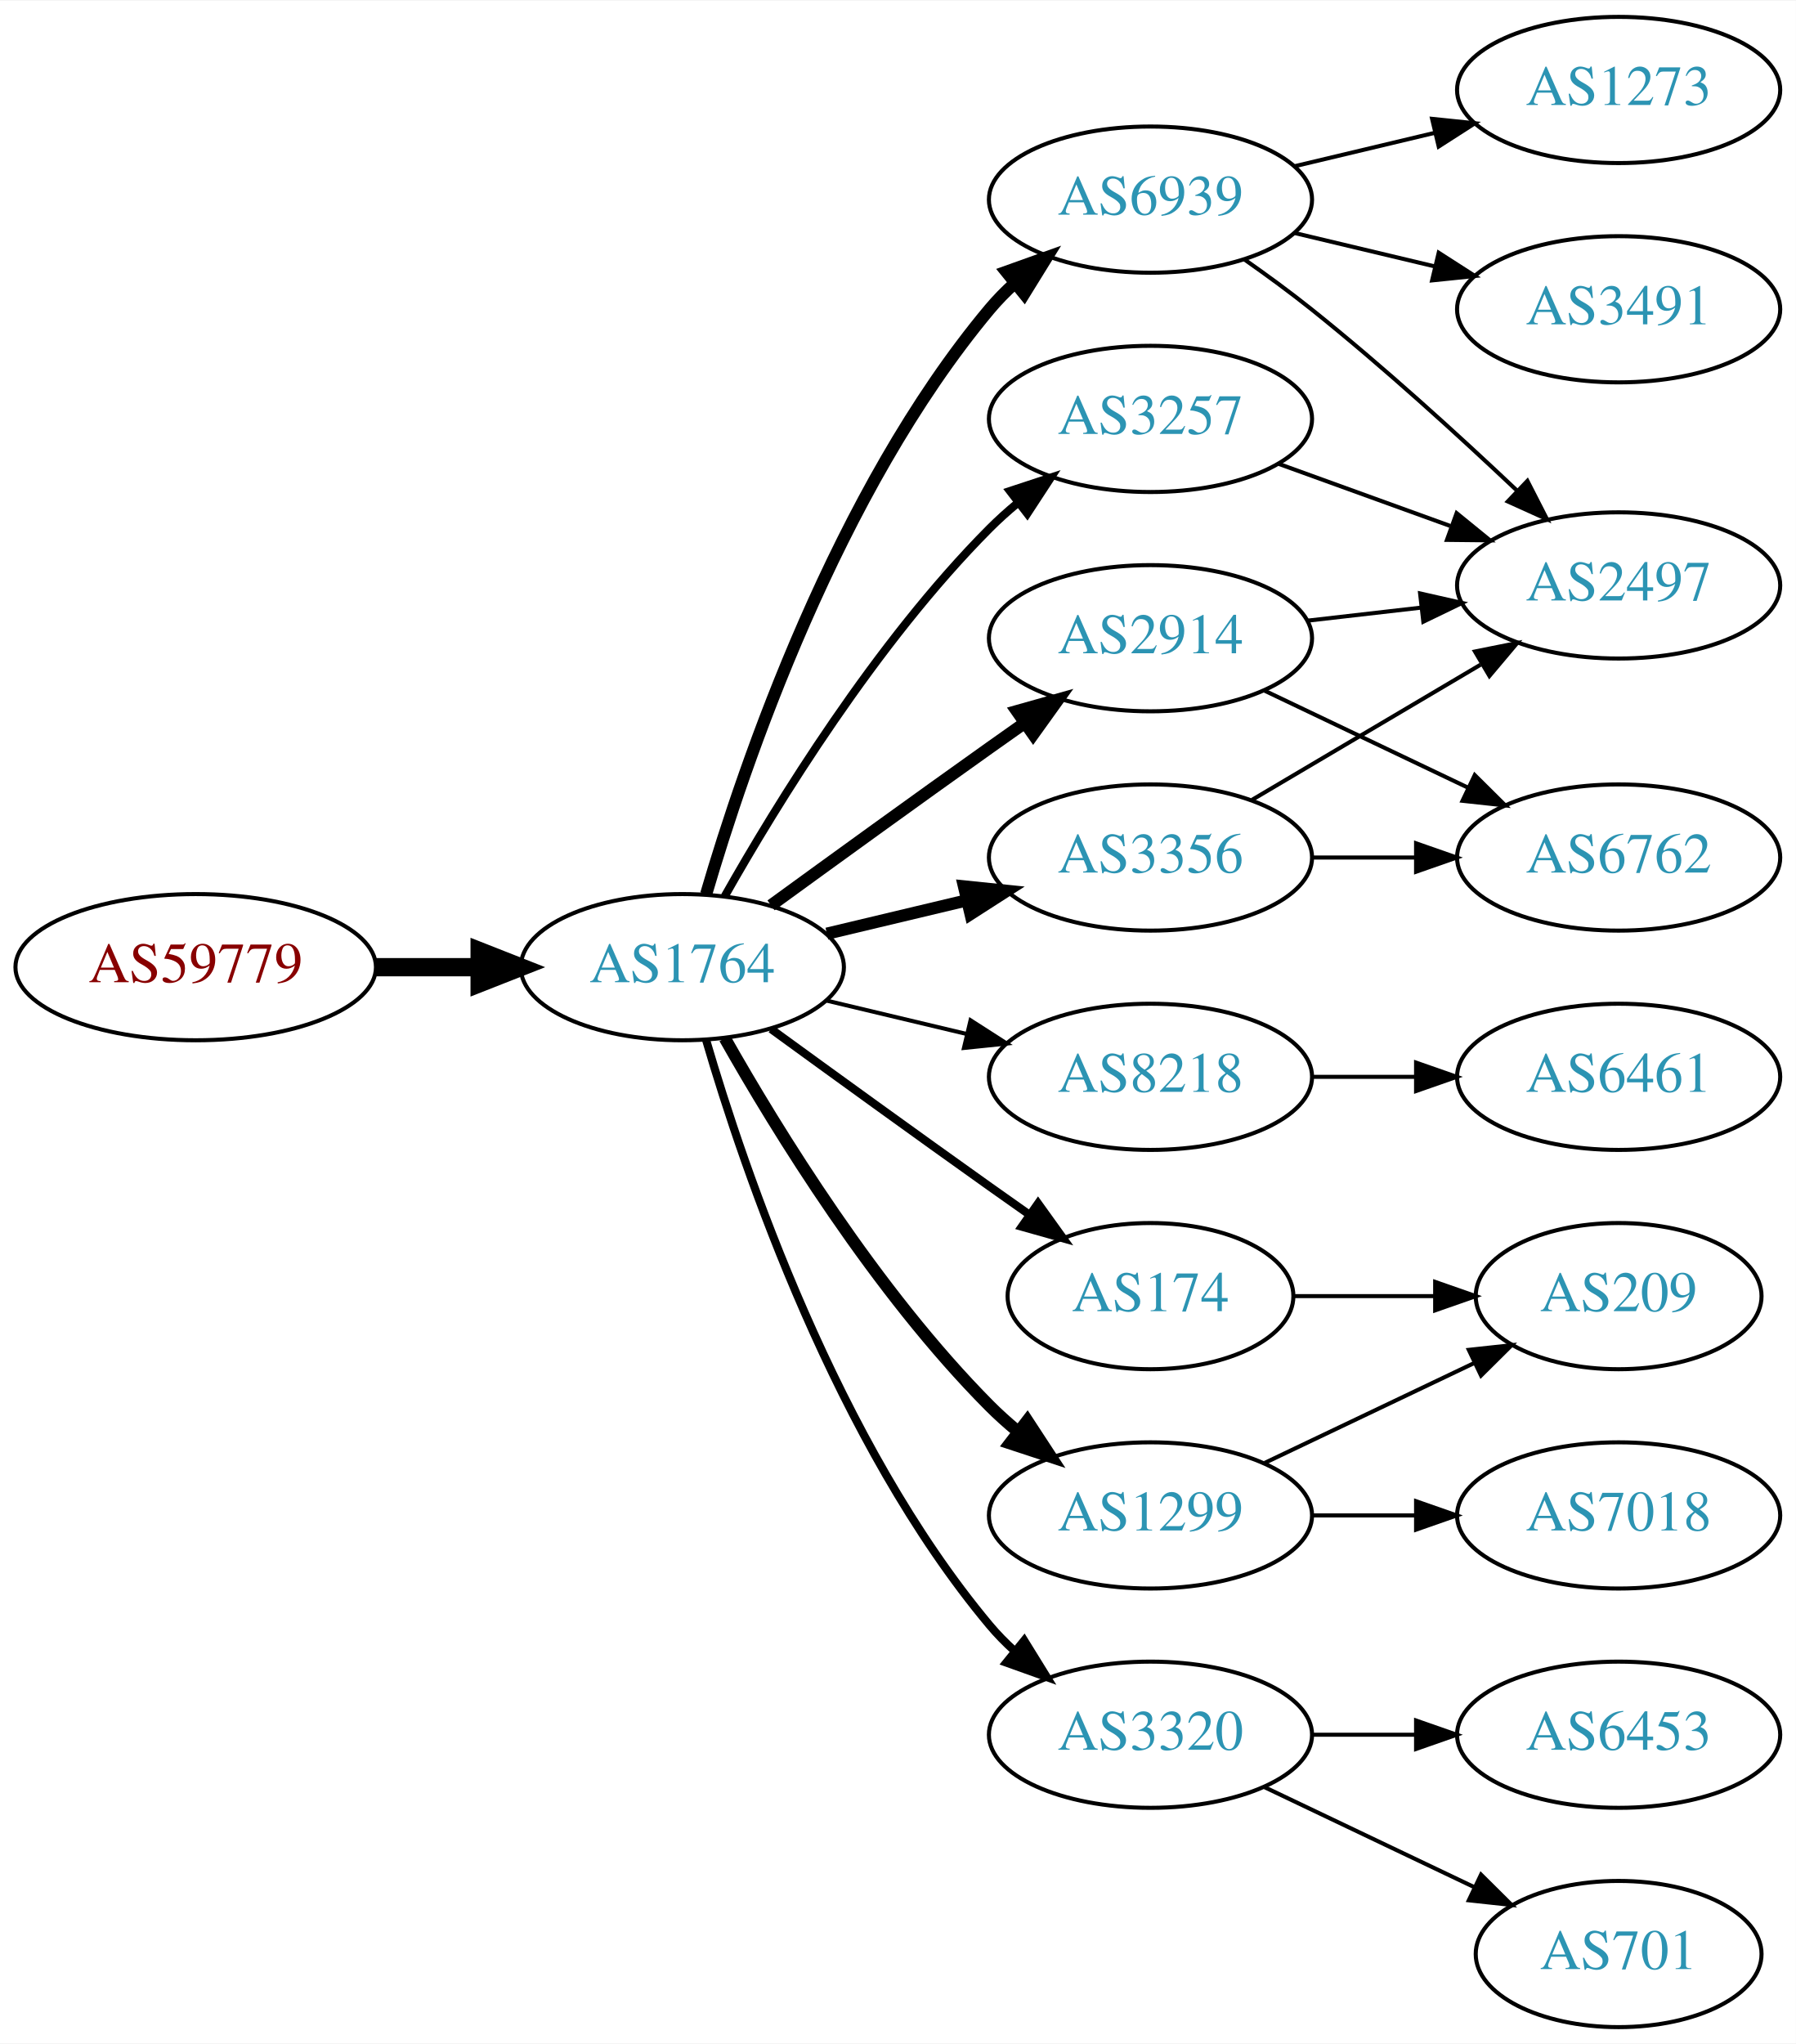
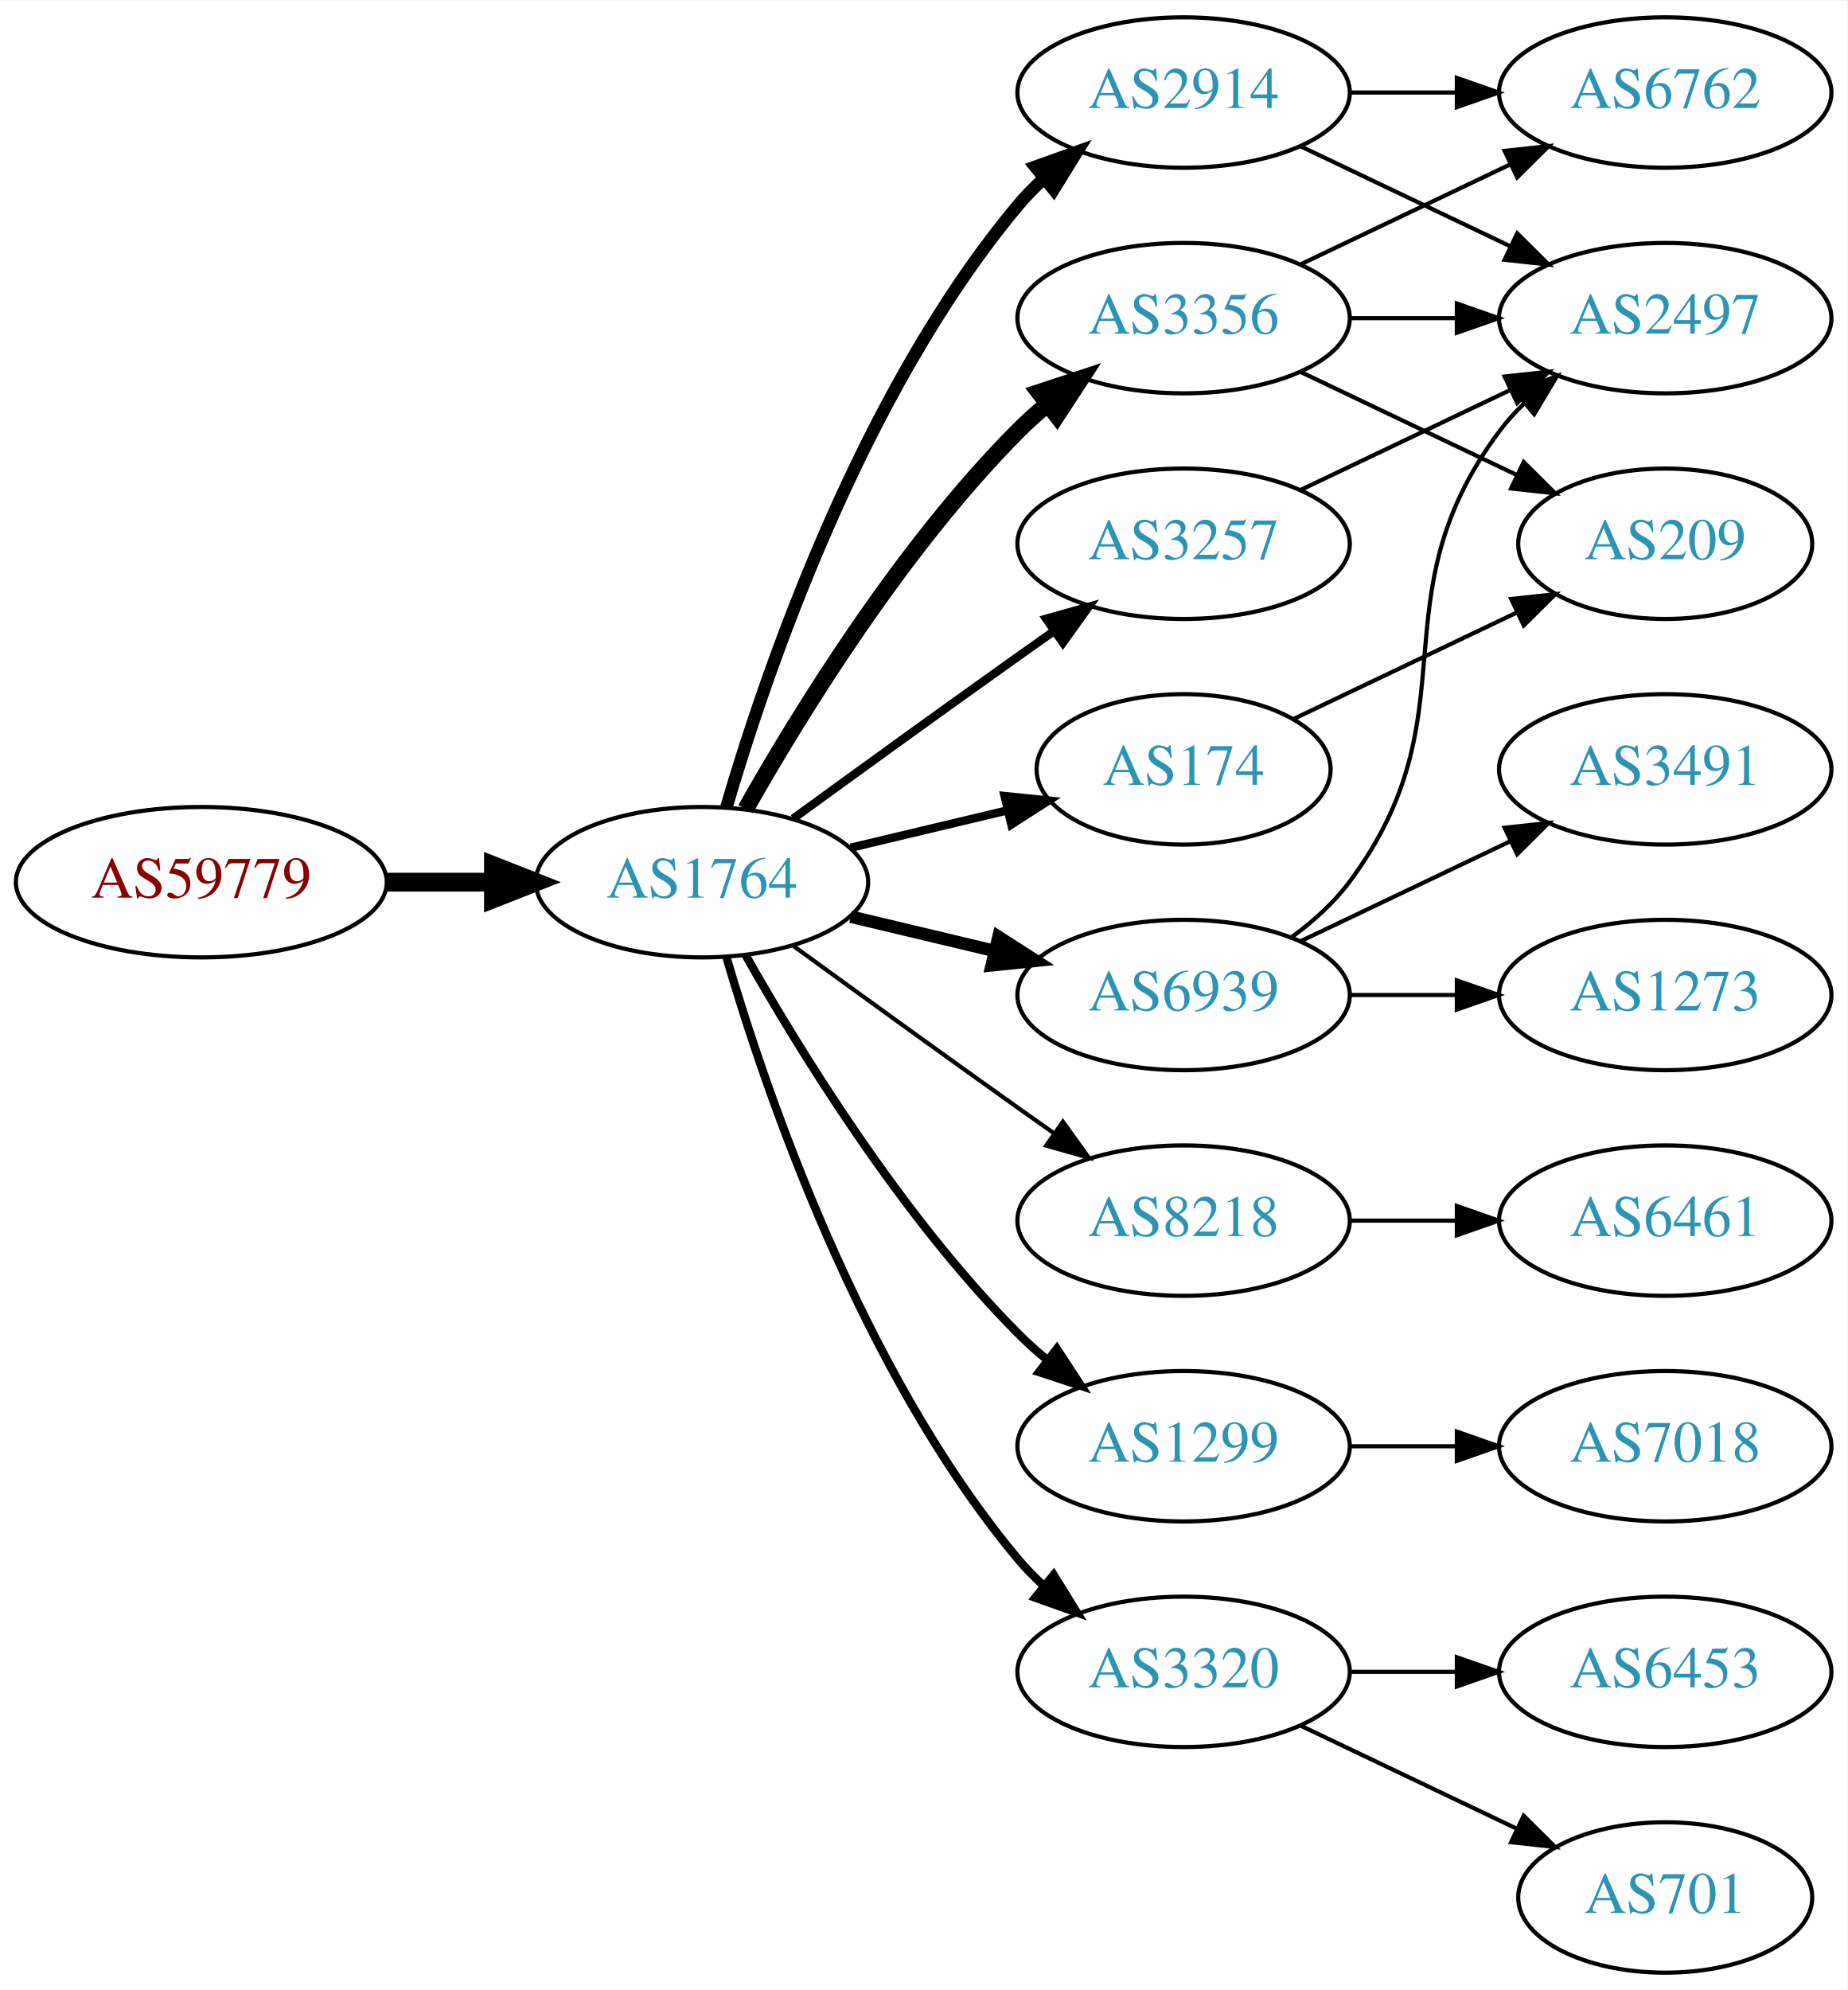
- <svg xmlns="http://www.w3.org/2000/svg" xmlns:xlink="http://www.w3.org/1999/xlink" width="442pt" height="503pt" viewBox="0.00 0.00 442.27 503.00">
-   <g id="graph0" class="graph" transform="scale(1 1) rotate(0) translate(4 499)">
-     <polygon fill="white" stroke="none" points="-4,4 -4,-499 438.271,-499 438.271,4 -4,4" />
+ <svg xmlns="http://www.w3.org/2000/svg" xmlns:xlink="http://www.w3.org/1999/xlink" width="442pt" height="476pt" viewBox="0.00 0.00 442.27 476.00">
+   <g id="graph0" class="graph" transform="scale(1 1) rotate(0) translate(4 472)">
+     <polygon fill="white" stroke="none" points="-4,4 -4,-472 438.271,-472 438.271,4 -4,4" />
    <g id="node1" class="node">
      <g id="a_node1">
        <a xlink:href="/asn/59779" xlink:title="AS59779 ~ Ixolit GmbH [AT]">
          <ellipse fill="#ffffff" stroke="black" cx="44.196" cy="-261" rx="44.393" ry="18" />
          <text text-anchor="middle" x="44.196" y="-257.3" font-family="Times,serif" font-size="14.00" fill="#880000">AS59779</text>
        </a>
      </g>
    </g>
    <g id="node2" class="node">
      <g id="a_node2">
        <a xlink:href="/asn/1764" xlink:title="AS1764 ~ NEXTLAYER-AS [AT]">
          <ellipse fill="#ffffff" stroke="black" cx="164.039" cy="-261" rx="39.794" ry="18" />
          <text text-anchor="middle" x="164.039" y="-257.3" font-family="Times,serif" font-size="14.00" fill="#2c94b3">AS1764</text>
        </a>
      </g>
    </g>
    <g id="edge1" class="edge">
      <path fill="none" stroke="black" stroke-width="4.5" d="M88.407,-261C96.72,-261 105.482,-261 113.965,-261" />
      <polygon fill="black" stroke="black" stroke-width="4.5" points="114.123,-264.938 124.123,-261 114.123,-257.063 114.123,-264.938" />
    </g>
    <g id="node3" class="node">
      <g id="a_node3">
-         <a xlink:href="/asn/2914" xlink:title="AS2914 ~ NTT America, Inc. [US]">
+         <a xlink:href="/asn/3257" xlink:title="AS3257 ~ GTT [DE]">
          <ellipse fill="#ffffff" stroke="black" cx="279.332" cy="-342" rx="39.794" ry="18" />
-           <text text-anchor="middle" x="279.332" y="-338.3" font-family="Times,serif" font-size="14.00" fill="#2c94b3">AS2914</text>
+           <text text-anchor="middle" x="279.332" y="-338.3" font-family="Times,serif" font-size="14.00" fill="#2c94b3">AS3257</text>
        </a>
      </g>
    </g>
    <g id="edge2" class="edge">
-       <path fill="none" stroke="black" stroke-width="3" d="M185.887,-276.222C200.821,-287.091 221.435,-302.025 239.685,-315 242.506,-317.005 245.449,-319.085 248.397,-321.159" />
-       <polygon fill="black" stroke="black" stroke-width="3" points="246.424,-324.05 256.621,-326.926 250.443,-318.319 246.424,-324.05" />
+       <path fill="none" stroke="black" stroke-width="2" d="M185.887,-276.222C200.821,-287.091 221.435,-302.025 239.685,-315 242.506,-317.005 245.449,-319.085 248.397,-321.159" />
+       <polygon fill="black" stroke="black" stroke-width="2" points="246.424,-324.05 256.621,-326.926 250.443,-318.319 246.424,-324.05" />
    </g>
    <g id="node4" class="node">
      <g id="a_node4">
-         <a xlink:href="/asn/8218" xlink:title="AS8218 ~ legacy Neotelecoms [FR]">
-           <ellipse fill="#ffffff" stroke="black" cx="279.332" cy="-234" rx="39.794" ry="18" />
-           <text text-anchor="middle" x="279.332" y="-230.3" font-family="Times,serif" font-size="14.00" fill="#2c94b3">AS8218</text>
+         <a xlink:href="/asn/2914" xlink:title="AS2914 ~ NTT America, Inc. [US]">
+           <ellipse fill="#ffffff" stroke="black" cx="279.332" cy="-450" rx="39.794" ry="18" />
+           <text text-anchor="middle" x="279.332" y="-446.3" font-family="Times,serif" font-size="14.00" fill="#2c94b3">AS2914</text>
        </a>
      </g>
    </g>
    <g id="edge3" class="edge">
-       <path fill="none" stroke="black" d="M199.646,-252.752C210.517,-250.162 222.671,-247.265 234.114,-244.538" />
-       <polygon fill="black" stroke="black" points="235.02,-247.92 243.936,-242.197 233.397,-241.111 235.02,-247.92" />
+       <path fill="none" stroke="black" stroke-width="3" d="M169.913,-279.002C179.227,-310.844 202.043,-377.981 239.685,-423 241.555,-425.237 243.654,-427.374 245.88,-429.396" />
+       <polygon fill="black" stroke="black" stroke-width="3" points="243.823,-432.234 253.799,-435.804 248.227,-426.793 243.823,-432.234" />
    </g>
    <g id="node5" class="node">
      <g id="a_node5">
-         <a xlink:href="/asn/174" xlink:title="AS174 ~ Cogent Communications [US]">
-           <ellipse fill="#ffffff" stroke="black" cx="279.332" cy="-180" rx="35.194" ry="18" />
-           <text text-anchor="middle" x="279.332" y="-176.3" font-family="Times,serif" font-size="14.00" fill="#2c94b3">AS174</text>
+         <a xlink:href="/asn/6939" xlink:title="AS6939 ~ Hurricane Electric LLC [US]">
+           <ellipse fill="#ffffff" stroke="black" cx="279.332" cy="-234" rx="39.794" ry="18" />
+           <text text-anchor="middle" x="279.332" y="-230.3" font-family="Times,serif" font-size="14.00" fill="#2c94b3">AS6939</text>
        </a>
      </g>
    </g>
    <g id="edge4" class="edge">
-       <path fill="none" stroke="black" stroke-width="2" d="M185.887,-245.778C200.821,-234.909 221.435,-219.975 239.685,-207 242.895,-204.718 246.264,-202.339 249.619,-199.982" />
-       <polygon fill="black" stroke="black" stroke-width="2" points="251.647,-202.834 257.83,-194.23 247.631,-197.101 251.647,-202.834" />
+       <path fill="none" stroke="black" stroke-width="3" d="M199.646,-252.752C210.517,-250.162 222.671,-247.265 234.114,-244.538" />
+       <polygon fill="black" stroke="black" stroke-width="3" points="235.02,-247.92 243.936,-242.197 233.397,-241.111 235.02,-247.92" />
    </g>
    <g id="node6" class="node">
      <g id="a_node6">
+         <a xlink:href="/asn/3356" xlink:title="AS3356 ~ LEVEL3 [US]">
+           <ellipse fill="#ffffff" stroke="black" cx="279.332" cy="-396" rx="39.794" ry="18" />
+           <text text-anchor="middle" x="279.332" y="-392.3" font-family="Times,serif" font-size="14.00" fill="#2c94b3">AS3356</text>
+         </a>
+       </g>
+     </g>
+     <g id="edge5" class="edge">
+       <path fill="none" stroke="black" stroke-width="4" d="M174.498,-278.49C187.28,-301.096 211.712,-340.886 239.685,-369 241.796,-371.121 244.092,-373.188 246.477,-375.171" />
+       <polygon fill="black" stroke="black" stroke-width="4" points="244.73,-378.242 254.793,-381.556 248.993,-372.69 244.73,-378.242" />
+     </g>
+     <g id="node7" class="node">
+       <g id="a_node7">
+         <a xlink:href="/asn/174" xlink:title="AS174 ~ Cogent Communications [US]">
+           <ellipse fill="#ffffff" stroke="black" cx="279.332" cy="-288" rx="35.194" ry="18" />
+           <text text-anchor="middle" x="279.332" y="-284.3" font-family="Times,serif" font-size="14.00" fill="#2c94b3">AS174</text>
+         </a>
+       </g>
+     </g>
+     <g id="edge6" class="edge">
+       <path fill="none" stroke="black" stroke-width="2" d="M199.646,-269.248C211.44,-272.058 224.745,-275.229 237.013,-278.153" />
+       <polygon fill="black" stroke="black" stroke-width="2" points="236.479,-281.624 247.018,-280.537 238.101,-274.814 236.479,-281.624" />
+     </g>
+     <g id="node8" class="node">
+       <g id="a_node8">
+         <a xlink:href="/asn/8218" xlink:title="AS8218 ~ legacy Neotelecoms [FR]">
+           <ellipse fill="#ffffff" stroke="black" cx="279.332" cy="-180" rx="39.794" ry="18" />
+           <text text-anchor="middle" x="279.332" y="-176.3" font-family="Times,serif" font-size="14.00" fill="#2c94b3">AS8218</text>
+         </a>
+       </g>
+     </g>
+     <g id="edge7" class="edge">
+       <path fill="none" stroke="black" d="M185.887,-245.778C200.821,-234.909 221.435,-219.975 239.685,-207 242.506,-204.995 245.449,-202.915 248.397,-200.841" />
+       <polygon fill="black" stroke="black" points="250.443,-203.681 256.621,-195.074 246.424,-197.95 250.443,-203.681" />
+     </g>
+     <g id="node9" class="node">
+       <g id="a_node9">
        <a xlink:href="/asn/1299" xlink:title="AS1299 ~ Telia Carrier [EU]">
          <ellipse fill="#ffffff" stroke="black" cx="279.332" cy="-126" rx="39.794" ry="18" />
          <text text-anchor="middle" x="279.332" y="-122.3" font-family="Times,serif" font-size="14.00" fill="#2c94b3">AS1299</text>
        </a>
      </g>
    </g>
-     <g id="edge5" class="edge">
-       <path fill="none" stroke="black" stroke-width="3" d="M174.498,-243.51C187.28,-220.904 211.712,-181.114 239.685,-153 241.796,-150.879 244.092,-148.812 246.477,-146.829" />
-       <polygon fill="black" stroke="black" stroke-width="3" points="248.993,-149.31 254.793,-140.444 244.73,-143.758 248.993,-149.31" />
-     </g>
-     <g id="node7" class="node">
-       <g id="a_node7">
-         <a xlink:href="/asn/6939" xlink:title="AS6939 ~ Hurricane Electric LLC [US]">
-           <ellipse fill="#ffffff" stroke="black" cx="279.332" cy="-450" rx="39.794" ry="18" />
-           <text text-anchor="middle" x="279.332" y="-446.3" font-family="Times,serif" font-size="14.00" fill="#2c94b3">AS6939</text>
-         </a>
-       </g>
-     </g>
-     <g id="edge6" class="edge">
-       <path fill="none" stroke="black" stroke-width="3" d="M169.913,-279.002C179.227,-310.844 202.043,-377.981 239.685,-423 241.555,-425.237 243.654,-427.374 245.88,-429.396" />
-       <polygon fill="black" stroke="black" stroke-width="3" points="243.823,-432.234 253.799,-435.804 248.227,-426.793 243.823,-432.234" />
-     </g>
-     <g id="node8" class="node">
-       <g id="a_node8">
-         <a xlink:href="/asn/3356" xlink:title="AS3356 ~ LEVEL3 [US]">
-           <ellipse fill="#ffffff" stroke="black" cx="279.332" cy="-288" rx="39.794" ry="18" />
-           <text text-anchor="middle" x="279.332" y="-284.3" font-family="Times,serif" font-size="14.00" fill="#2c94b3">AS3356</text>
-         </a>
-       </g>
-     </g>
-     <g id="edge7" class="edge">
-       <path fill="none" stroke="black" stroke-width="3" d="M199.646,-269.248C210.517,-271.838 222.671,-274.735 234.114,-277.462" />
-       <polygon fill="black" stroke="black" stroke-width="3" points="233.397,-280.889 243.936,-279.803 235.02,-274.08 233.397,-280.889" />
-     </g>
-     <g id="node9" class="node">
-       <g id="a_node9">
+     <g id="edge8" class="edge">
+       <path fill="none" stroke="black" stroke-width="2" d="M174.498,-243.51C187.28,-220.904 211.712,-181.114 239.685,-153 241.796,-150.879 244.092,-148.812 246.477,-146.829" />
+       <polygon fill="black" stroke="black" stroke-width="2" points="248.993,-149.31 254.793,-140.444 244.73,-143.758 248.993,-149.31" />
+     </g>
+     <g id="node10" class="node">
+       <g id="a_node10">
        <a xlink:href="/asn/3320" xlink:title="AS3320 ~ DTAG [DE]">
          <ellipse fill="#ffffff" stroke="black" cx="279.332" cy="-72" rx="39.794" ry="18" />
          <text text-anchor="middle" x="279.332" y="-68.3" font-family="Times,serif" font-size="14.00" fill="#2c94b3">AS3320</text>
        </a>
      </g>
    </g>
-     <g id="edge8" class="edge">
+     <g id="edge9" class="edge">
      <path fill="none" stroke="black" stroke-width="2" d="M169.913,-242.998C179.227,-211.156 202.043,-144.019 239.685,-99 241.555,-96.763 243.654,-94.626 245.88,-92.604" />
      <polygon fill="black" stroke="black" stroke-width="2" points="248.227,-95.207 253.799,-86.196 243.823,-89.766 248.227,-95.207" />
    </g>
-     <g id="node10" class="node">
-       <g id="a_node10">
-         <a xlink:href="/asn/3257" xlink:title="AS3257 ~ GTT [DE]">
-           <ellipse fill="#ffffff" stroke="black" cx="279.332" cy="-396" rx="39.794" ry="18" />
-           <text text-anchor="middle" x="279.332" y="-392.3" font-family="Times,serif" font-size="14.00" fill="#2c94b3">AS3257</text>
-         </a>
-       </g>
-     </g>
-     <g id="edge9" class="edge">
-       <path fill="none" stroke="black" stroke-width="2" d="M174.498,-278.49C187.28,-301.096 211.712,-340.886 239.685,-369 241.796,-371.121 244.092,-373.188 246.477,-375.171" />
-       <polygon fill="black" stroke="black" stroke-width="2" points="244.73,-378.242 254.793,-381.556 248.993,-372.69 244.73,-378.242" />
+     <g id="node11" class="node">
+       <g id="a_node11">
+         <a xlink:href="/asn/2497" xlink:title="AS2497 ~ Internet Initiative Japan Inc. [JP]">
+           <ellipse fill="#ffffff" stroke="black" cx="394.625" cy="-396" rx="39.794" ry="18" />
+           <text text-anchor="middle" x="394.625" y="-392.3" font-family="Times,serif" font-size="14.00" fill="#2c94b3">AS2497</text>
+         </a>
+       </g>
+     </g>
+     <g id="edge10" class="edge">
+       <path fill="none" stroke="black" d="M307.468,-354.934C322.462,-362.081 341.283,-371.052 357.506,-378.785" />
+       <polygon fill="black" stroke="black" points="356.177,-382.028 366.71,-383.171 359.188,-375.709 356.177,-382.028" />
+     </g>
+     <g id="edge11" class="edge">
+       <path fill="none" stroke="black" d="M307.468,-437.066C322.462,-429.919 341.283,-420.948 357.506,-413.215" />
+       <polygon fill="black" stroke="black" points="359.188,-416.291 366.71,-408.829 356.177,-409.972 359.188,-416.291" />
+     </g>
+     <g id="node12" class="node">
+       <g id="a_node12">
+         <a xlink:href="/asn/6762" xlink:title="AS6762 ~ TELECOM ITALIA SPARKLE S.p.A. [IT]">
+           <ellipse fill="#ffffff" stroke="black" cx="394.625" cy="-450" rx="39.794" ry="18" />
+           <text text-anchor="middle" x="394.625" y="-446.3" font-family="Times,serif" font-size="14.00" fill="#2c94b3">AS6762</text>
+         </a>
+       </g>
+     </g>
+     <g id="edge12" class="edge">
+       <path fill="none" stroke="black" d="M319.004,-450C327.207,-450 335.971,-450 344.503,-450" />
+       <polygon fill="black" stroke="black" points="344.742,-453.5 354.742,-450 344.742,-446.5 344.742,-453.5" />
+     </g>
+     <g id="edge14" class="edge">
+       <path fill="none" stroke="black" d="M305.262,-247.882C310.338,-251.611 315.256,-256.016 318.978,-261 349.249,-301.542 324.707,-328.458 354.978,-369 356.723,-371.336 358.73,-373.545 360.893,-375.617" />
+       <polygon fill="black" stroke="black" points="358.771,-378.405 368.694,-382.118 363.253,-373.027 358.771,-378.405" />
+     </g>
+     <g id="node13" class="node">
+       <g id="a_node13">
+         <a xlink:href="/asn/1273" xlink:title="AS1273 ~ Vodafone Group PLC [EU]">
+           <ellipse fill="#ffffff" stroke="black" cx="394.625" cy="-234" rx="39.794" ry="18" />
+           <text text-anchor="middle" x="394.625" y="-230.3" font-family="Times,serif" font-size="14.00" fill="#2c94b3">AS1273</text>
+         </a>
+       </g>
+     </g>
+     <g id="edge13" class="edge">
+       <path fill="none" stroke="black" d="M319.004,-234C327.207,-234 335.971,-234 344.503,-234" />
+       <polygon fill="black" stroke="black" points="344.742,-237.5 354.742,-234 344.742,-230.5 344.742,-237.5" />
+     </g>
+     <g id="node14" class="node">
+       <g id="a_node14">
+         <a xlink:href="/asn/3491" xlink:title="AS3491 ~ PCCW Global, Inc. [US]">
+           <ellipse fill="#ffffff" stroke="black" cx="394.625" cy="-288" rx="39.794" ry="18" />
+           <text text-anchor="middle" x="394.625" y="-284.3" font-family="Times,serif" font-size="14.00" fill="#2c94b3">AS3491</text>
+         </a>
+       </g>
+     </g>
+     <g id="edge15" class="edge">
+       <path fill="none" stroke="black" d="M307.468,-246.934C322.462,-254.081 341.283,-263.052 357.506,-270.785" />
+       <polygon fill="black" stroke="black" points="356.177,-274.028 366.71,-275.171 359.188,-267.709 356.177,-274.028" />
+     </g>
+     <g id="edge17" class="edge">
+       <path fill="none" stroke="black" d="M319.004,-396C327.207,-396 335.971,-396 344.503,-396" />
+       <polygon fill="black" stroke="black" points="344.742,-399.5 354.742,-396 344.742,-392.5 344.742,-399.5" />
+     </g>
+     <g id="edge18" class="edge">
+       <path fill="none" stroke="black" d="M307.468,-408.934C322.462,-416.081 341.283,-425.052 357.506,-432.785" />
+       <polygon fill="black" stroke="black" points="356.177,-436.028 366.71,-437.171 359.188,-429.709 356.177,-436.028" />
    </g>
    <g id="node15" class="node">
      <g id="a_node15">
-         <a xlink:href="/asn/2497" xlink:title="AS2497 ~ Internet Initiative Japan Inc. [JP]">
-           <ellipse fill="#ffffff" stroke="black" cx="394.625" cy="-355" rx="39.794" ry="18" />
-           <text text-anchor="middle" x="394.625" y="-351.3" font-family="Times,serif" font-size="14.00" fill="#2c94b3">AS2497</text>
-         </a>
-       </g>
-     </g>
-     <g id="edge21" class="edge">
-       <path fill="none" stroke="black" d="M318.057,-346.329C327.038,-347.359 336.737,-348.472 346.094,-349.546" />
-       <polygon fill="black" stroke="black" points="345.731,-353.027 356.064,-350.69 346.529,-346.073 345.731,-353.027" />
-     </g>
-     <g id="node19" class="node">
-       <g id="a_node19">
-         <a xlink:href="/asn/6762" xlink:title="AS6762 ~ TELECOM ITALIA SPARKLE S.p.A. [IT]">
-           <ellipse fill="#ffffff" stroke="black" cx="394.625" cy="-288" rx="39.794" ry="18" />
-           <text text-anchor="middle" x="394.625" y="-284.3" font-family="Times,serif" font-size="14.00" fill="#2c94b3">AS6762</text>
-         </a>
-       </g>
-     </g>
-     <g id="edge22" class="edge">
-       <path fill="none" stroke="black" d="M307.468,-329.066C322.462,-321.919 341.283,-312.948 357.506,-305.215" />
-       <polygon fill="black" stroke="black" points="359.188,-308.291 366.71,-300.829 356.177,-301.972 359.188,-308.291" />
-     </g>
-     <g id="node11" class="node">
-       <g id="a_node11">
+         <a xlink:href="/asn/209" xlink:title="AS209 ~ CenturyLink Communications, LLC [US]">
+           <ellipse fill="#ffffff" stroke="black" cx="394.625" cy="-342" rx="35.194" ry="18" />
+           <text text-anchor="middle" x="394.625" y="-338.3" font-family="Times,serif" font-size="14.00" fill="#2c94b3">AS209</text>
+         </a>
+       </g>
+     </g>
+     <g id="edge16" class="edge">
+       <path fill="none" stroke="black" d="M307.468,-383.066C322.9,-375.71 342.385,-366.423 358.92,-358.541" />
+       <polygon fill="black" stroke="black" points="360.741,-361.551 368.262,-354.089 357.729,-355.232 360.741,-361.551" />
+     </g>
+     <g id="edge20" class="edge">
+       <path fill="none" stroke="black" d="M305.757,-300.119C321.5,-307.622 341.922,-317.356 359.115,-325.551" />
+       <polygon fill="black" stroke="black" points="357.751,-328.779 368.284,-329.922 360.763,-322.46 357.751,-328.779" />
+     </g>
+     <g id="node16" class="node">
+       <g id="a_node16">
        <a xlink:href="/asn/6461" xlink:title="AS6461 ~ Zayo Bandwidth [US]">
-           <ellipse fill="#ffffff" stroke="black" cx="394.625" cy="-234" rx="39.794" ry="18" />
-           <text text-anchor="middle" x="394.625" y="-230.3" font-family="Times,serif" font-size="14.00" fill="#2c94b3">AS6461</text>
-         </a>
-       </g>
-     </g>
-     <g id="edge10" class="edge">
-       <path fill="none" stroke="black" d="M319.004,-234C327.207,-234 335.971,-234 344.503,-234" />
-       <polygon fill="black" stroke="black" points="344.742,-237.5 354.742,-234 344.742,-230.5 344.742,-237.5" />
-     </g>
-     <g id="node12" class="node">
-       <g id="a_node12">
-         <a xlink:href="/asn/209" xlink:title="AS209 ~ CenturyLink Communications, LLC [US]">
-           <ellipse fill="#ffffff" stroke="black" cx="394.625" cy="-180" rx="35.194" ry="18" />
-           <text text-anchor="middle" x="394.625" y="-176.3" font-family="Times,serif" font-size="14.00" fill="#2c94b3">AS209</text>
-         </a>
-       </g>
-     </g>
-     <g id="edge11" class="edge">
-       <path fill="none" stroke="black" d="M314.631,-180C325.501,-180 337.678,-180 349.156,-180" />
-       <polygon fill="black" stroke="black" points="349.442,-183.5 359.442,-180 349.442,-176.5 349.442,-183.5" />
-     </g>
-     <g id="edge13" class="edge">
-       <path fill="none" stroke="black" d="M307.468,-138.934C322.9,-146.29 342.385,-155.577 358.92,-163.459" />
-       <polygon fill="black" stroke="black" points="357.729,-166.768 368.262,-167.911 360.741,-160.449 357.729,-166.768" />
-     </g>
-     <g id="node13" class="node">
-       <g id="a_node13">
+           <ellipse fill="#ffffff" stroke="black" cx="394.625" cy="-180" rx="39.794" ry="18" />
+           <text text-anchor="middle" x="394.625" y="-176.3" font-family="Times,serif" font-size="14.00" fill="#2c94b3">AS6461</text>
+         </a>
+       </g>
+     </g>
+     <g id="edge19" class="edge">
+       <path fill="none" stroke="black" d="M319.004,-180C327.207,-180 335.971,-180 344.503,-180" />
+       <polygon fill="black" stroke="black" points="344.742,-183.5 354.742,-180 344.742,-176.5 344.742,-183.5" />
+     </g>
+     <g id="node17" class="node">
+       <g id="a_node17">
        <a xlink:href="/asn/7018" xlink:title="AS7018 ~ AT&amp;T Services, Inc. [US]">
          <ellipse fill="#ffffff" stroke="black" cx="394.625" cy="-126" rx="39.794" ry="18" />
          <text text-anchor="middle" x="394.625" y="-122.3" font-family="Times,serif" font-size="14.00" fill="#2c94b3">AS7018</text>
        </a>
      </g>
    </g>
-     <g id="edge12" class="edge">
+     <g id="edge21" class="edge">
      <path fill="none" stroke="black" d="M319.004,-126C327.207,-126 335.971,-126 344.503,-126" />
      <polygon fill="black" stroke="black" points="344.742,-129.5 354.742,-126 344.742,-122.5 344.742,-129.5" />
    </g>
-     <g id="node14" class="node">
-       <g id="a_node14">
-         <a xlink:href="/asn/3491" xlink:title="AS3491 ~ PCCW Global, Inc. [US]">
-           <ellipse fill="#ffffff" stroke="black" cx="394.625" cy="-423" rx="39.794" ry="18" />
-           <text text-anchor="middle" x="394.625" y="-419.3" font-family="Times,serif" font-size="14.00" fill="#2c94b3">AS3491</text>
-         </a>
-       </g>
-     </g>
-     <g id="edge14" class="edge">
-       <path fill="none" stroke="black" d="M314.939,-441.752C325.81,-439.162 337.964,-436.265 349.407,-433.538" />
-       <polygon fill="black" stroke="black" points="350.313,-436.92 359.229,-431.197 348.69,-430.111 350.313,-436.92" />
-     </g>
-     <g id="edge15" class="edge">
-       <path fill="none" stroke="black" d="M302.357,-435.344C307.886,-431.467 313.736,-427.19 318.978,-423 336.54,-408.962 355.24,-391.923 369.531,-378.413" />
-       <polygon fill="black" stroke="black" points="372.157,-380.745 376.981,-371.312 367.327,-375.678 372.157,-380.745" />
-     </g>
-     <g id="node16" class="node">
-       <g id="a_node16">
-         <a xlink:href="/asn/1273" xlink:title="AS1273 ~ Vodafone Group PLC [EU]">
-           <ellipse fill="#ffffff" stroke="black" cx="394.625" cy="-477" rx="39.794" ry="18" />
-           <text text-anchor="middle" x="394.625" y="-473.3" font-family="Times,serif" font-size="14.00" fill="#2c94b3">AS1273</text>
-         </a>
-       </g>
-     </g>
-     <g id="edge16" class="edge">
-       <path fill="none" stroke="black" d="M314.939,-458.248C325.81,-460.838 337.964,-463.735 349.407,-466.462" />
-       <polygon fill="black" stroke="black" points="348.69,-469.889 359.229,-468.803 350.313,-463.08 348.69,-469.889" />
-     </g>
-     <g id="edge19" class="edge">
-       <path fill="none" stroke="black" d="M304.358,-302.209C320.73,-311.891 342.618,-324.835 360.622,-335.482" />
-       <polygon fill="black" stroke="black" points="359.244,-338.734 369.633,-340.812 362.807,-332.708 359.244,-338.734" />
-     </g>
-     <g id="edge20" class="edge">
-       <path fill="none" stroke="black" d="M319.004,-288C327.207,-288 335.971,-288 344.503,-288" />
-       <polygon fill="black" stroke="black" points="344.742,-291.5 354.742,-288 344.742,-284.5 344.742,-291.5" />
-     </g>
-     <g id="node17" class="node">
-       <g id="a_node17">
+     <g id="node18" class="node">
+       <g id="a_node18">
        <a xlink:href="/asn/701" xlink:title="AS701 ~ UUNET [US]">
          <ellipse fill="#ffffff" stroke="black" cx="394.625" cy="-18" rx="35.194" ry="18" />
          <text text-anchor="middle" x="394.625" y="-14.3" font-family="Times,serif" font-size="14.00" fill="#2c94b3">AS701</text>
        </a>
      </g>
    </g>
-     <g id="edge17" class="edge">
+     <g id="edge22" class="edge">
      <path fill="none" stroke="black" d="M307.468,-59.066C322.9,-51.71 342.385,-42.423 358.92,-34.541" />
      <polygon fill="black" stroke="black" points="360.741,-37.551 368.262,-30.089 357.729,-31.232 360.741,-37.551" />
    </g>
-     <g id="node18" class="node">
-       <g id="a_node18">
+     <g id="node19" class="node">
+       <g id="a_node19">
        <a xlink:href="/asn/6453" xlink:title="AS6453 ~ TATA COMMUNICATIONS (AMERICA) INC [US]">
          <ellipse fill="#ffffff" stroke="black" cx="394.625" cy="-72" rx="39.794" ry="18" />
          <text text-anchor="middle" x="394.625" y="-68.3" font-family="Times,serif" font-size="14.00" fill="#2c94b3">AS6453</text>
        </a>
      </g>
    </g>
-     <g id="edge18" class="edge">
+     <g id="edge23" class="edge">
      <path fill="none" stroke="black" d="M319.004,-72C327.207,-72 335.971,-72 344.503,-72" />
      <polygon fill="black" stroke="black" points="344.742,-75.5 354.742,-72 344.742,-68.5 344.742,-75.5" />
    </g>
-     <g id="edge23" class="edge">
-       <path fill="none" stroke="black" d="M310.99,-384.905C323.963,-380.21 339.256,-374.676 353.137,-369.652" />
-       <polygon fill="black" stroke="black" points="354.729,-372.798 362.941,-366.104 352.347,-366.216 354.729,-372.798" />
-     </g>
  </g>
</svg>
